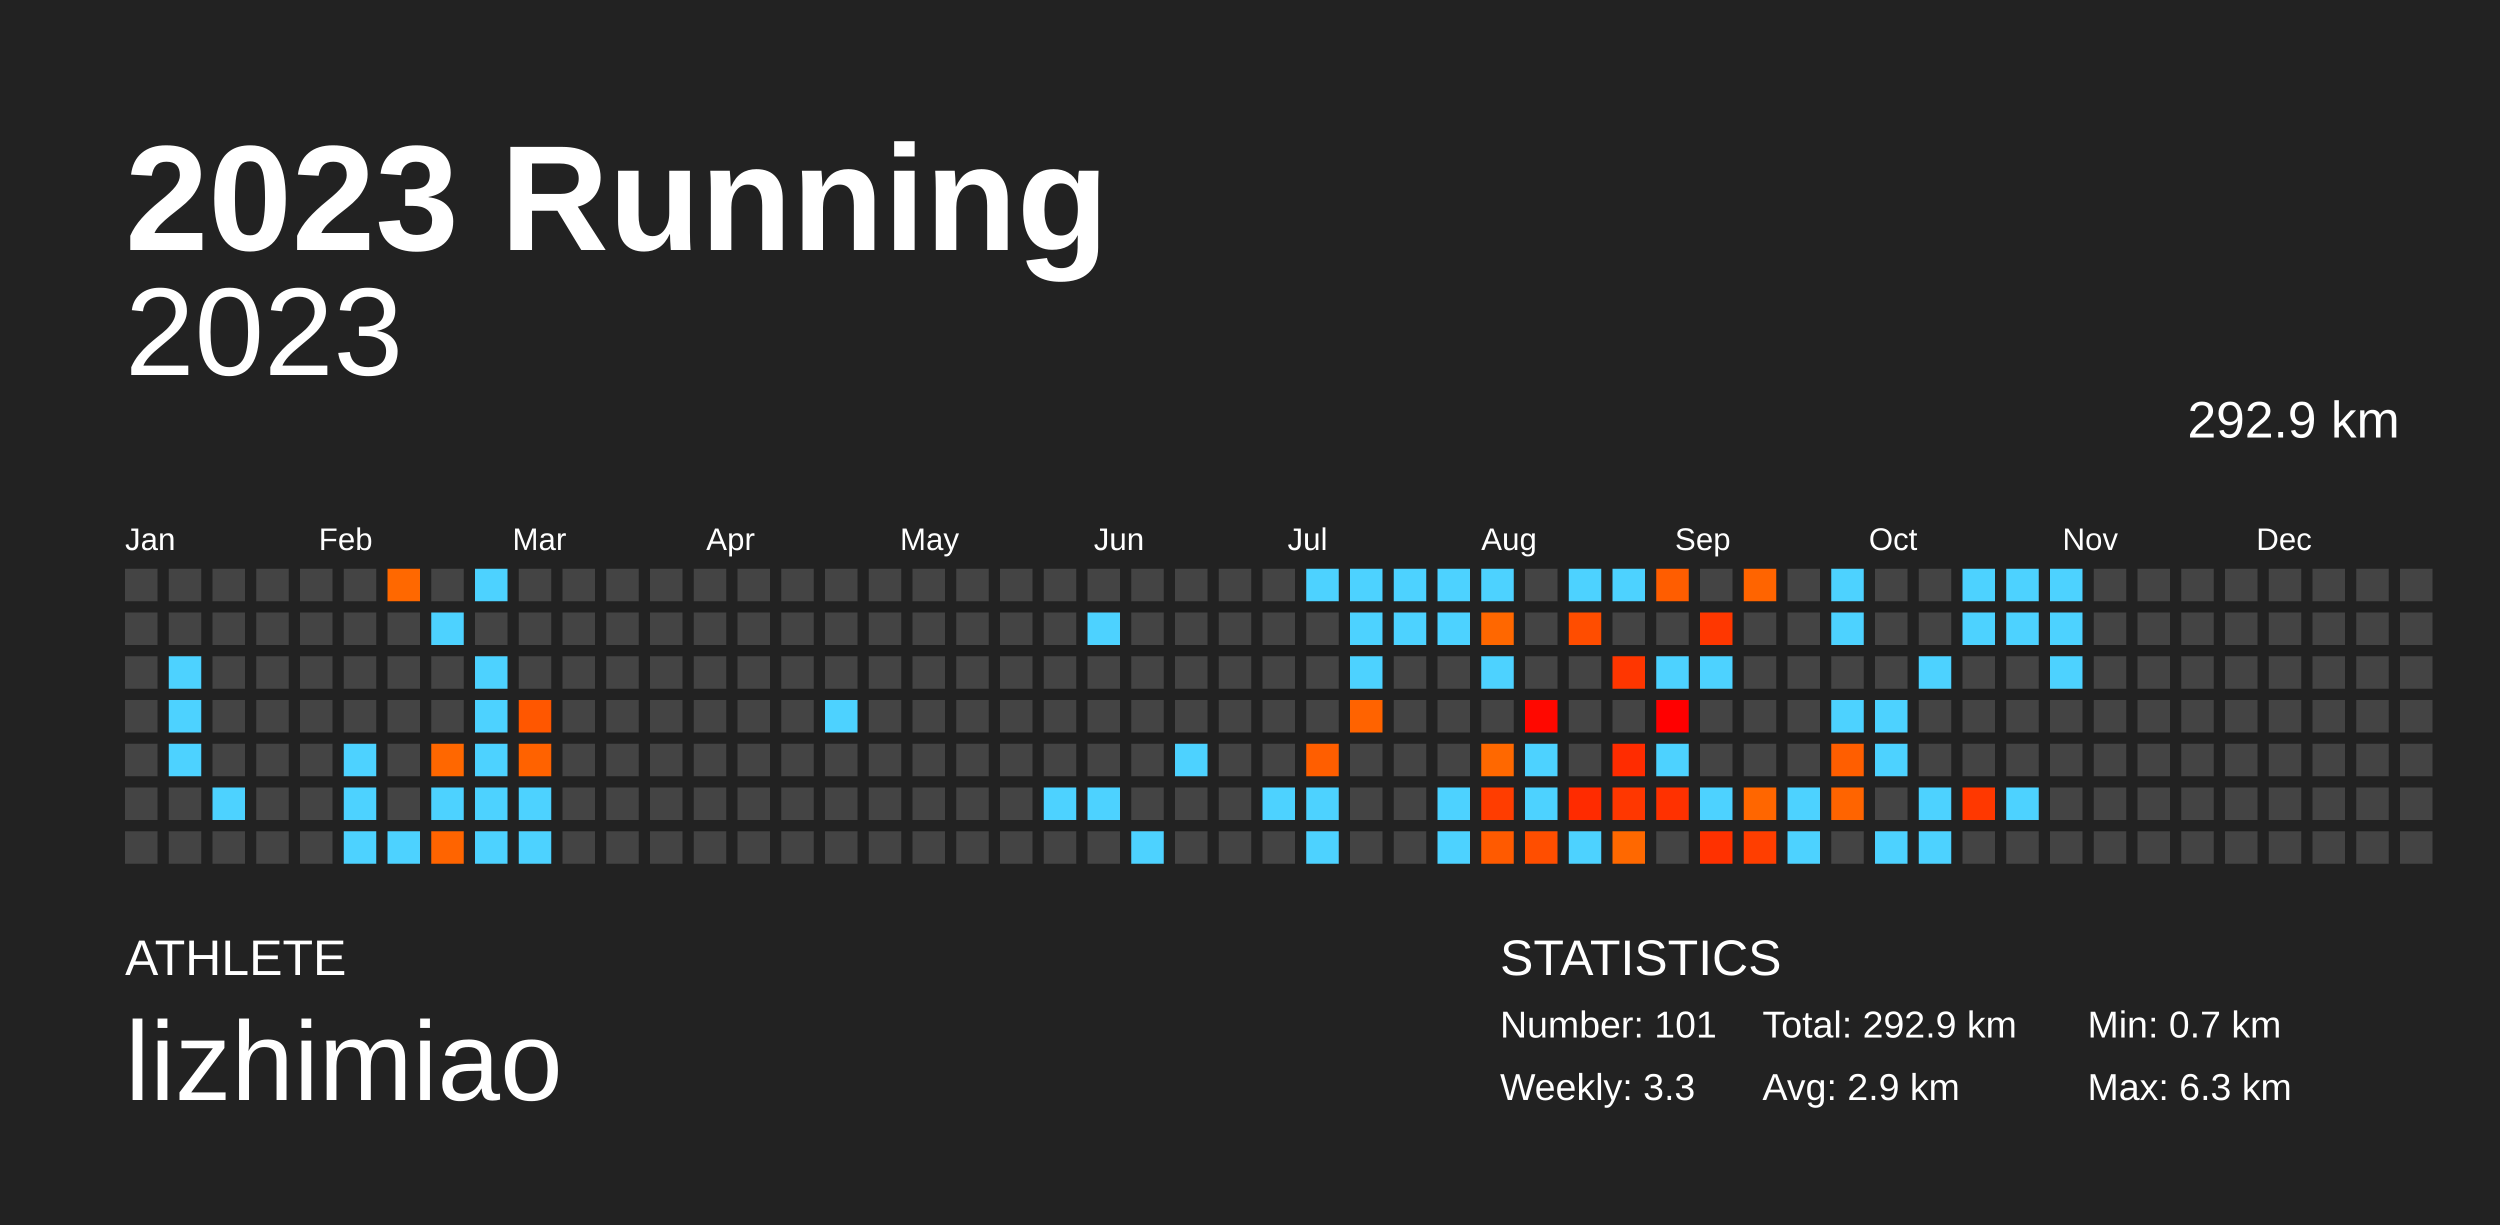
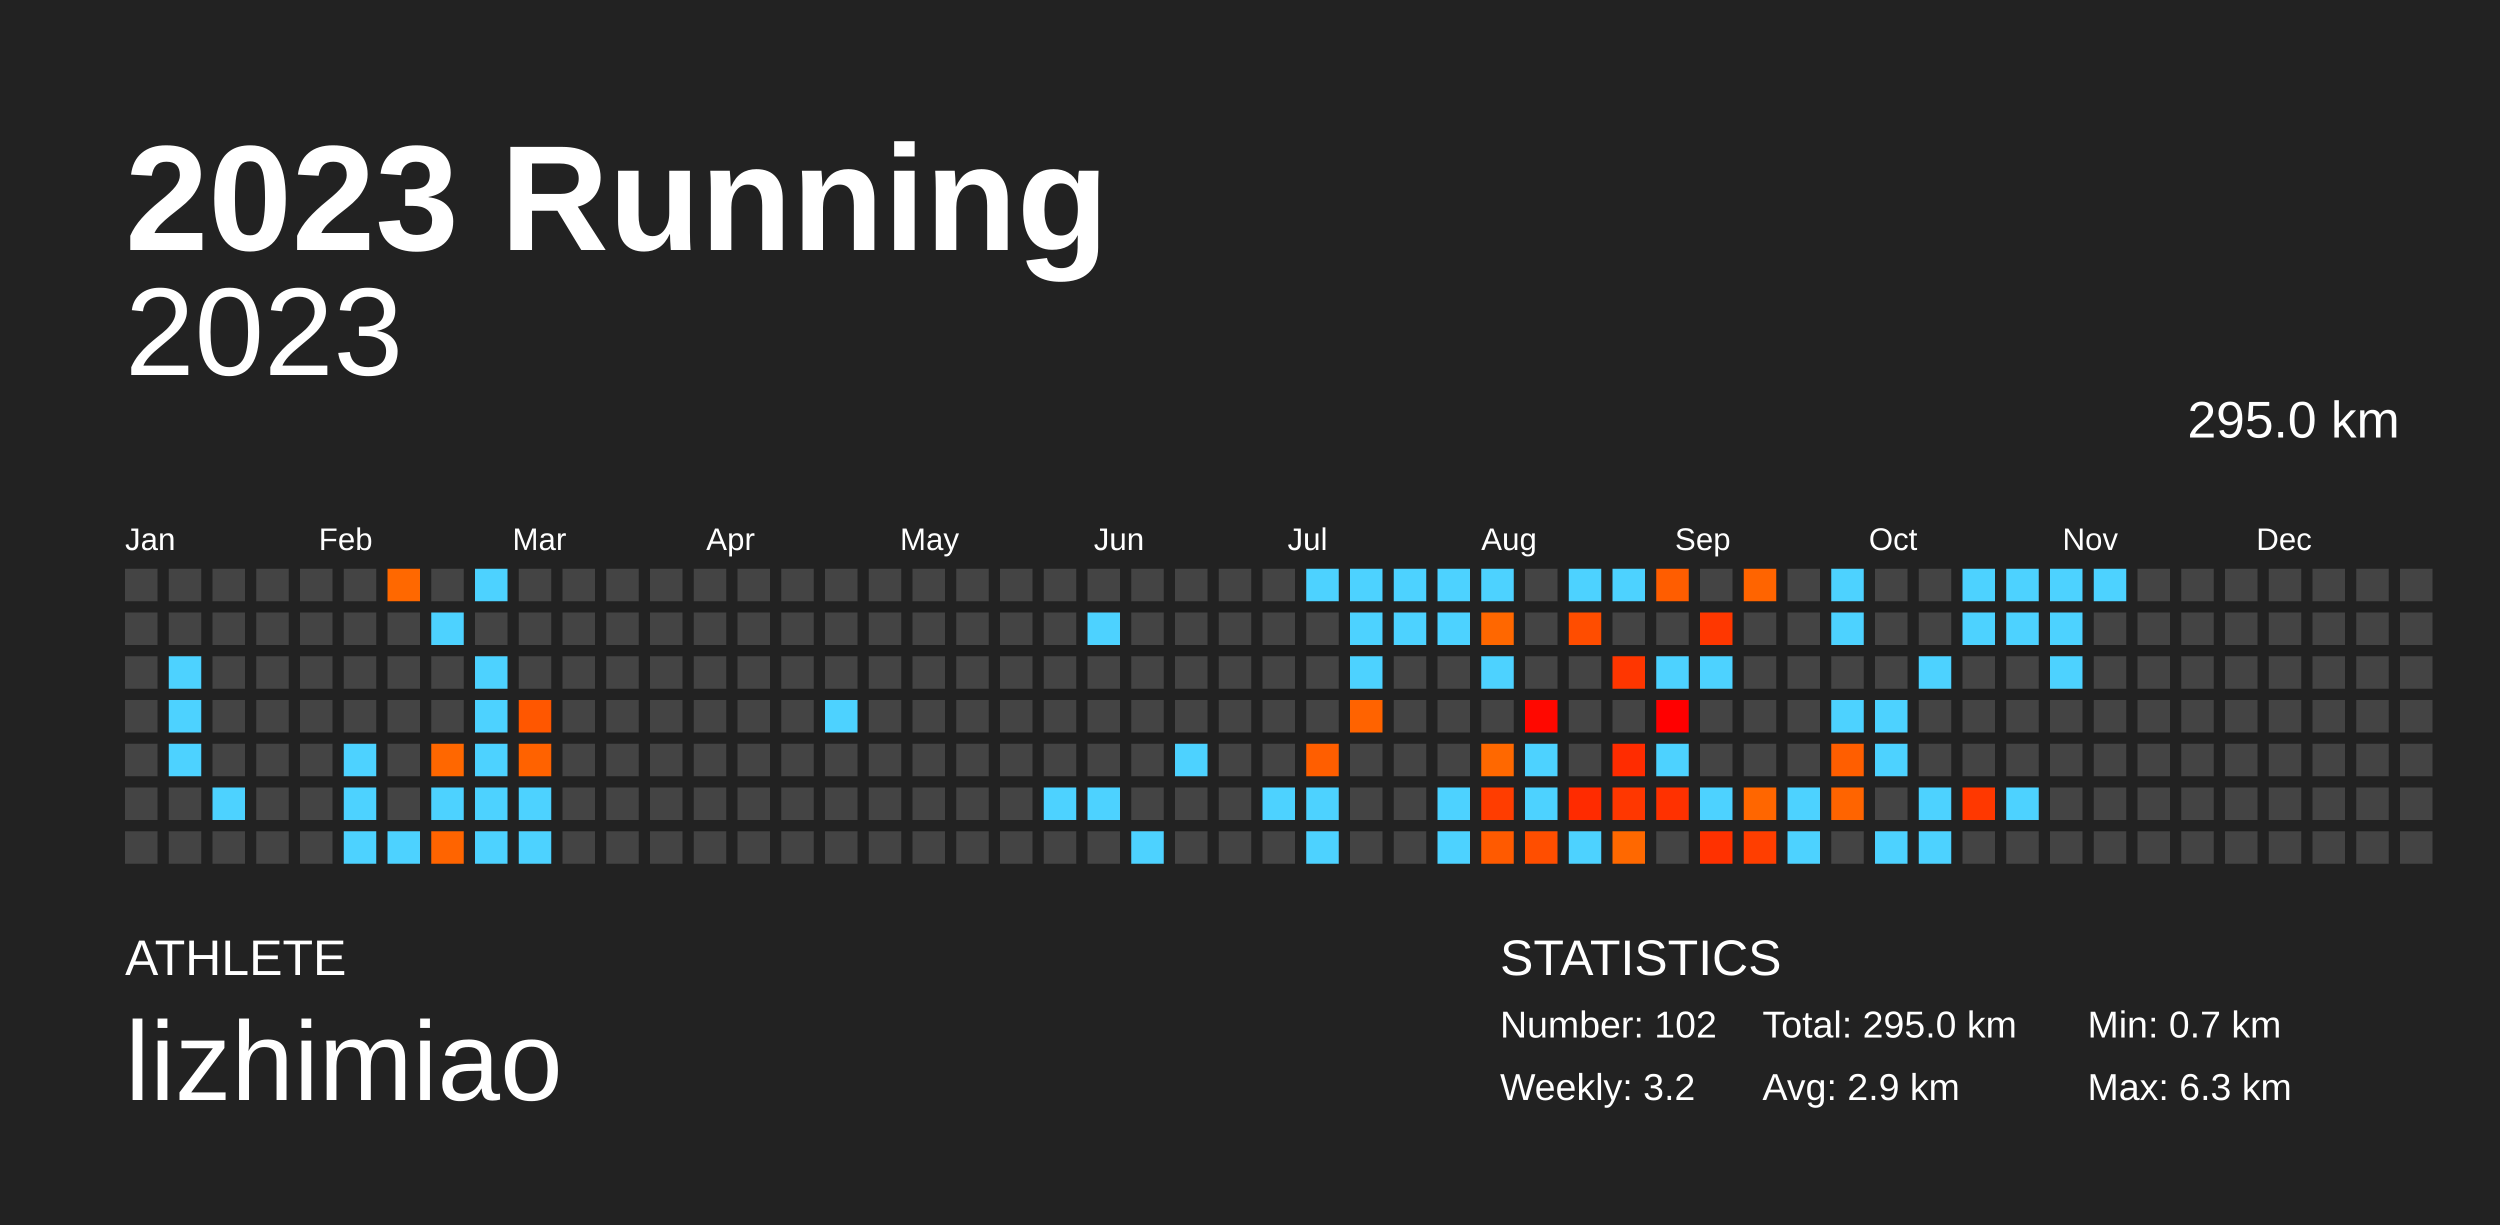
<svg xmlns="http://www.w3.org/2000/svg" baseProfile="full" height="98mm" version="1.1" viewBox="0,0,200,98" width="200mm">
  <defs />
  <rect fill="#222222" height="98" width="200" x="0" y="0" />
  <text fill="#FFFFFF" style="font-size:12px; font-family:Arial; font-weight:bold;" x="10" y="20">2023 Running</text>
  <text fill="#FFFFFF" style="font-size:4px; font-family:Arial" x="10" y="78">ATHLETE</text>
  <text fill="#FFFFFF" style="font-size:9px; font-family:Arial" x="10" y="88">lizhimiao</text>
  <text fill="#FFFFFF" style="font-size:4px; font-family:Arial" x="120" y="78">STATISTICS</text>
-   <text fill="#FFFFFF" style="font-size:3px; font-family:Arial" x="120" y="83">Number: 101</text>
-   <text fill="#FFFFFF" style="font-size:3px; font-family:Arial" x="120" y="88">Weekly: 3.3</text>
-   <text fill="#FFFFFF" style="font-size:3px; font-family:Arial" x="141" y="83">Total: 292.9 km</text>
+   <text fill="#FFFFFF" style="font-size:3px; font-family:Arial" x="120" y="83">Number: 102</text>
+   <text fill="#FFFFFF" style="font-size:3px; font-family:Arial" x="120" y="88">Weekly: 3.2</text>
+   <text fill="#FFFFFF" style="font-size:3px; font-family:Arial" x="141" y="83">Total: 295.0 km</text>
  <text fill="#FFFFFF" style="font-size:3px; font-family:Arial" x="141" y="88">Avg: 2.9 km</text>
  <text fill="#FFFFFF" style="font-size:3px; font-family:Arial" x="167" y="83">Min: 0.7 km</text>
  <text fill="#FFFFFF" style="font-size:3px; font-family:Arial" x="167" y="88">Max: 6.3 km</text>
  <text alignment-baseline="hanging" fill="#FFFFFF" style="font-size:10.0px; font-family:Arial;" x="10" y="30">2023</text>
-   <text alignment-baseline="hanging" fill="#FFFFFF" style="font-size:4.125px; font-family:Arial;" x="175" y="35">292.9 km</text>
+   <text alignment-baseline="hanging" fill="#FFFFFF" style="font-size:4.125px; font-family:Arial;" x="175" y="35">295.0 km</text>
  <text fill="#FFFFFF" style="font-size:2.5px; font-family:Arial" x="10.0" y="44">Jan</text>
  <text fill="#FFFFFF" style="font-size:2.5px; font-family:Arial" x="25.5" y="44">Feb</text>
  <text fill="#FFFFFF" style="font-size:2.5px; font-family:Arial" x="41.0" y="44">Mar</text>
  <text fill="#FFFFFF" style="font-size:2.5px; font-family:Arial" x="56.5" y="44">Apr</text>
  <text fill="#FFFFFF" style="font-size:2.5px; font-family:Arial" x="72.0" y="44">May</text>
  <text fill="#FFFFFF" style="font-size:2.5px; font-family:Arial" x="87.5" y="44">Jun</text>
  <text fill="#FFFFFF" style="font-size:2.5px; font-family:Arial" x="103.0" y="44">Jul</text>
  <text fill="#FFFFFF" style="font-size:2.5px; font-family:Arial" x="118.5" y="44">Aug</text>
  <text fill="#FFFFFF" style="font-size:2.5px; font-family:Arial" x="134.0" y="44">Sep</text>
  <text fill="#FFFFFF" style="font-size:2.5px; font-family:Arial" x="149.5" y="44">Oct</text>
  <text fill="#FFFFFF" style="font-size:2.5px; font-family:Arial" x="165.0" y="44">Nov</text>
  <text fill="#FFFFFF" style="font-size:2.5px; font-family:Arial" x="180.5" y="44">Dec</text>
  <rect fill="#444444" height="2.6" width="2.6" x="10.0" y="45.5" />
  <rect fill="#444444" height="2.6" width="2.6" x="10.0" y="49.0" />
  <rect fill="#444444" height="2.6" width="2.6" x="10.0" y="52.5" />
  <rect fill="#444444" height="2.6" width="2.6" x="10.0" y="56.0" />
  <rect fill="#444444" height="2.6" width="2.6" x="10.0" y="59.5" />
  <rect fill="#444444" height="2.6" width="2.6" x="10.0" y="63.0" />
  <rect fill="#444444" height="2.6" width="2.6" x="10.0" y="66.5" />
  <rect fill="#444444" height="2.6" width="2.6" x="13.5" y="45.5" />
  <rect fill="#444444" height="2.6" width="2.6" x="13.5" y="49.0" />
  <rect fill="#4dd2ff" height="2.6" width="2.6" x="13.5" y="52.5" />
  <rect fill="#4dd2ff" height="2.6" width="2.6" x="13.5" y="56.0" />
  <rect fill="#4dd2ff" height="2.6" width="2.6" x="13.5" y="59.5" />
  <rect fill="#444444" height="2.6" width="2.6" x="13.5" y="63.0" />
  <rect fill="#444444" height="2.6" width="2.6" x="13.5" y="66.5" />
  <rect fill="#444444" height="2.6" width="2.6" x="17.0" y="45.5" />
  <rect fill="#444444" height="2.6" width="2.6" x="17.0" y="49.0" />
  <rect fill="#444444" height="2.6" width="2.6" x="17.0" y="52.5" />
  <rect fill="#444444" height="2.6" width="2.6" x="17.0" y="56.0" />
  <rect fill="#444444" height="2.6" width="2.6" x="17.0" y="59.5" />
  <rect fill="#4dd2ff" height="2.6" width="2.6" x="17.0" y="63.0" />
  <rect fill="#444444" height="2.6" width="2.6" x="17.0" y="66.5" />
  <rect fill="#444444" height="2.6" width="2.6" x="20.5" y="45.5" />
  <rect fill="#444444" height="2.6" width="2.6" x="20.5" y="49.0" />
  <rect fill="#444444" height="2.6" width="2.6" x="20.5" y="52.5" />
  <rect fill="#444444" height="2.6" width="2.6" x="20.5" y="56.0" />
  <rect fill="#444444" height="2.6" width="2.6" x="20.5" y="59.5" />
  <rect fill="#444444" height="2.6" width="2.6" x="20.5" y="63.0" />
  <rect fill="#444444" height="2.6" width="2.6" x="20.5" y="66.5" />
  <rect fill="#444444" height="2.6" width="2.6" x="24.0" y="45.5" />
  <rect fill="#444444" height="2.6" width="2.6" x="24.0" y="49.0" />
  <rect fill="#444444" height="2.6" width="2.6" x="24.0" y="52.5" />
  <rect fill="#444444" height="2.6" width="2.6" x="24.0" y="56.0" />
  <rect fill="#444444" height="2.6" width="2.6" x="24.0" y="59.5" />
  <rect fill="#444444" height="2.6" width="2.6" x="24.0" y="63.0" />
  <rect fill="#444444" height="2.6" width="2.6" x="24.0" y="66.5" />
  <rect fill="#444444" height="2.6" width="2.6" x="27.5" y="45.5" />
  <rect fill="#444444" height="2.6" width="2.6" x="27.5" y="49.0" />
  <rect fill="#444444" height="2.6" width="2.6" x="27.5" y="52.5" />
  <rect fill="#444444" height="2.6" width="2.6" x="27.5" y="56.0" />
  <rect fill="#4dd2ff" height="2.6" width="2.6" x="27.5" y="59.5" />
  <rect fill="#4dd2ff" height="2.6" width="2.6" x="27.5" y="63.0" />
  <rect fill="#4dd2ff" height="2.6" width="2.6" x="27.5" y="66.5" />
  <rect fill="#ff6800" height="2.6" width="2.6" x="31.0" y="45.5" />
  <rect fill="#444444" height="2.6" width="2.6" x="31.0" y="49.0" />
  <rect fill="#444444" height="2.6" width="2.6" x="31.0" y="52.5" />
  <rect fill="#444444" height="2.6" width="2.6" x="31.0" y="56.0" />
  <rect fill="#444444" height="2.6" width="2.6" x="31.0" y="59.5" />
  <rect fill="#444444" height="2.6" width="2.6" x="31.0" y="63.0" />
  <rect fill="#4dd2ff" height="2.6" width="2.6" x="31.0" y="66.5" />
  <rect fill="#444444" height="2.6" width="2.6" x="34.5" y="45.5" />
  <rect fill="#4dd2ff" height="2.6" width="2.6" x="34.5" y="49.0" />
  <rect fill="#444444" height="2.6" width="2.6" x="34.5" y="52.5" />
  <rect fill="#444444" height="2.6" width="2.6" x="34.5" y="56.0" />
  <rect fill="#ff6700" height="2.6" width="2.6" x="34.5" y="59.5" />
  <rect fill="#4dd2ff" height="2.6" width="2.6" x="34.5" y="63.0" />
  <rect fill="#ff6400" height="2.6" width="2.6" x="34.5" y="66.5" />
  <rect fill="#4dd2ff" height="2.6" width="2.6" x="38.0" y="45.5" />
  <rect fill="#444444" height="2.6" width="2.6" x="38.0" y="49.0" />
  <rect fill="#4dd2ff" height="2.6" width="2.6" x="38.0" y="52.5" />
  <rect fill="#4dd2ff" height="2.6" width="2.6" x="38.0" y="56.0" />
  <rect fill="#4dd2ff" height="2.6" width="2.6" x="38.0" y="59.5" />
  <rect fill="#4dd2ff" height="2.6" width="2.6" x="38.0" y="63.0" />
  <rect fill="#4dd2ff" height="2.6" width="2.6" x="38.0" y="66.5" />
  <rect fill="#444444" height="2.6" width="2.6" x="41.5" y="45.5" />
  <rect fill="#444444" height="2.6" width="2.6" x="41.5" y="49.0" />
  <rect fill="#444444" height="2.6" width="2.6" x="41.5" y="52.5" />
  <rect fill="#ff5700" height="2.6" width="2.6" x="41.5" y="56.0" />
  <rect fill="#ff6200" height="2.6" width="2.6" x="41.5" y="59.5" />
  <rect fill="#4dd2ff" height="2.6" width="2.6" x="41.5" y="63.0" />
  <rect fill="#4dd2ff" height="2.6" width="2.6" x="41.5" y="66.5" />
  <rect fill="#444444" height="2.6" width="2.6" x="45.0" y="45.5" />
  <rect fill="#444444" height="2.6" width="2.6" x="45.0" y="49.0" />
  <rect fill="#444444" height="2.6" width="2.6" x="45.0" y="52.5" />
  <rect fill="#444444" height="2.6" width="2.6" x="45.0" y="56.0" />
  <rect fill="#444444" height="2.6" width="2.6" x="45.0" y="59.5" />
  <rect fill="#444444" height="2.6" width="2.6" x="45.0" y="63.0" />
  <rect fill="#444444" height="2.6" width="2.6" x="45.0" y="66.5" />
  <rect fill="#444444" height="2.6" width="2.6" x="48.5" y="45.5" />
  <rect fill="#444444" height="2.6" width="2.6" x="48.5" y="49.0" />
  <rect fill="#444444" height="2.6" width="2.6" x="48.5" y="52.5" />
  <rect fill="#444444" height="2.6" width="2.6" x="48.5" y="56.0" />
  <rect fill="#444444" height="2.6" width="2.6" x="48.5" y="59.5" />
  <rect fill="#444444" height="2.6" width="2.6" x="48.5" y="63.0" />
  <rect fill="#444444" height="2.6" width="2.6" x="48.5" y="66.5" />
  <rect fill="#444444" height="2.6" width="2.6" x="52.0" y="45.5" />
  <rect fill="#444444" height="2.6" width="2.6" x="52.0" y="49.0" />
  <rect fill="#444444" height="2.6" width="2.6" x="52.0" y="52.5" />
  <rect fill="#444444" height="2.6" width="2.6" x="52.0" y="56.0" />
  <rect fill="#444444" height="2.6" width="2.6" x="52.0" y="59.5" />
  <rect fill="#444444" height="2.6" width="2.6" x="52.0" y="63.0" />
  <rect fill="#444444" height="2.6" width="2.6" x="52.0" y="66.5" />
  <rect fill="#444444" height="2.6" width="2.6" x="55.5" y="45.5" />
  <rect fill="#444444" height="2.6" width="2.6" x="55.5" y="49.0" />
  <rect fill="#444444" height="2.6" width="2.6" x="55.5" y="52.5" />
  <rect fill="#444444" height="2.6" width="2.6" x="55.5" y="56.0" />
  <rect fill="#444444" height="2.6" width="2.6" x="55.5" y="59.5" />
  <rect fill="#444444" height="2.6" width="2.6" x="55.5" y="63.0" />
  <rect fill="#444444" height="2.6" width="2.6" x="55.5" y="66.5" />
  <rect fill="#444444" height="2.6" width="2.6" x="59.0" y="45.5" />
  <rect fill="#444444" height="2.6" width="2.6" x="59.0" y="49.0" />
  <rect fill="#444444" height="2.6" width="2.6" x="59.0" y="52.5" />
  <rect fill="#444444" height="2.6" width="2.6" x="59.0" y="56.0" />
  <rect fill="#444444" height="2.6" width="2.6" x="59.0" y="59.5" />
  <rect fill="#444444" height="2.6" width="2.6" x="59.0" y="63.0" />
  <rect fill="#444444" height="2.6" width="2.6" x="59.0" y="66.5" />
  <rect fill="#444444" height="2.6" width="2.6" x="62.5" y="45.5" />
  <rect fill="#444444" height="2.6" width="2.6" x="62.5" y="49.0" />
  <rect fill="#444444" height="2.6" width="2.6" x="62.5" y="52.5" />
  <rect fill="#444444" height="2.6" width="2.6" x="62.5" y="56.0" />
  <rect fill="#444444" height="2.6" width="2.6" x="62.5" y="59.5" />
  <rect fill="#444444" height="2.6" width="2.6" x="62.5" y="63.0" />
  <rect fill="#444444" height="2.6" width="2.6" x="62.5" y="66.5" />
  <rect fill="#444444" height="2.6" width="2.6" x="66.0" y="45.5" />
  <rect fill="#444444" height="2.6" width="2.6" x="66.0" y="49.0" />
  <rect fill="#444444" height="2.6" width="2.6" x="66.0" y="52.5" />
  <rect fill="#4dd2ff" height="2.6" width="2.6" x="66.0" y="56.0" />
  <rect fill="#444444" height="2.6" width="2.6" x="66.0" y="59.5" />
  <rect fill="#444444" height="2.6" width="2.6" x="66.0" y="63.0" />
  <rect fill="#444444" height="2.6" width="2.6" x="66.0" y="66.5" />
  <rect fill="#444444" height="2.6" width="2.6" x="69.5" y="45.5" />
  <rect fill="#444444" height="2.6" width="2.6" x="69.5" y="49.0" />
  <rect fill="#444444" height="2.6" width="2.6" x="69.5" y="52.5" />
  <rect fill="#444444" height="2.6" width="2.6" x="69.5" y="56.0" />
  <rect fill="#444444" height="2.6" width="2.6" x="69.5" y="59.5" />
  <rect fill="#444444" height="2.6" width="2.6" x="69.5" y="63.0" />
  <rect fill="#444444" height="2.6" width="2.6" x="69.5" y="66.5" />
  <rect fill="#444444" height="2.6" width="2.6" x="73.0" y="45.5" />
  <rect fill="#444444" height="2.6" width="2.6" x="73.0" y="49.0" />
  <rect fill="#444444" height="2.6" width="2.6" x="73.0" y="52.5" />
  <rect fill="#444444" height="2.6" width="2.6" x="73.0" y="56.0" />
  <rect fill="#444444" height="2.6" width="2.6" x="73.0" y="59.5" />
  <rect fill="#444444" height="2.6" width="2.6" x="73.0" y="63.0" />
  <rect fill="#444444" height="2.6" width="2.6" x="73.0" y="66.5" />
  <rect fill="#444444" height="2.6" width="2.6" x="76.5" y="45.5" />
  <rect fill="#444444" height="2.6" width="2.6" x="76.5" y="49.0" />
  <rect fill="#444444" height="2.6" width="2.6" x="76.5" y="52.5" />
  <rect fill="#444444" height="2.6" width="2.6" x="76.5" y="56.0" />
  <rect fill="#444444" height="2.6" width="2.6" x="76.5" y="59.5" />
  <rect fill="#444444" height="2.6" width="2.6" x="76.5" y="63.0" />
  <rect fill="#444444" height="2.6" width="2.6" x="76.5" y="66.5" />
  <rect fill="#444444" height="2.6" width="2.6" x="80.0" y="45.5" />
  <rect fill="#444444" height="2.6" width="2.6" x="80.0" y="49.0" />
  <rect fill="#444444" height="2.6" width="2.6" x="80.0" y="52.5" />
  <rect fill="#444444" height="2.6" width="2.6" x="80.0" y="56.0" />
  <rect fill="#444444" height="2.6" width="2.6" x="80.0" y="59.5" />
  <rect fill="#444444" height="2.6" width="2.6" x="80.0" y="63.0" />
  <rect fill="#444444" height="2.6" width="2.6" x="80.0" y="66.5" />
  <rect fill="#444444" height="2.6" width="2.6" x="83.5" y="45.5" />
  <rect fill="#444444" height="2.6" width="2.6" x="83.5" y="49.0" />
  <rect fill="#444444" height="2.6" width="2.6" x="83.5" y="52.5" />
  <rect fill="#444444" height="2.6" width="2.6" x="83.5" y="56.0" />
  <rect fill="#444444" height="2.6" width="2.6" x="83.5" y="59.5" />
  <rect fill="#4dd2ff" height="2.6" width="2.6" x="83.5" y="63.0" />
  <rect fill="#444444" height="2.6" width="2.6" x="83.5" y="66.5" />
  <rect fill="#444444" height="2.6" width="2.6" x="87.0" y="45.5" />
  <rect fill="#4dd2ff" height="2.6" width="2.6" x="87.0" y="49.0" />
  <rect fill="#444444" height="2.6" width="2.6" x="87.0" y="52.5" />
  <rect fill="#444444" height="2.6" width="2.6" x="87.0" y="56.0" />
  <rect fill="#444444" height="2.6" width="2.6" x="87.0" y="59.5" />
  <rect fill="#4dd2ff" height="2.6" width="2.6" x="87.0" y="63.0" />
  <rect fill="#444444" height="2.6" width="2.6" x="87.0" y="66.5" />
  <rect fill="#444444" height="2.6" width="2.6" x="90.5" y="45.5" />
  <rect fill="#444444" height="2.6" width="2.6" x="90.5" y="49.0" />
  <rect fill="#444444" height="2.6" width="2.6" x="90.5" y="52.5" />
  <rect fill="#444444" height="2.6" width="2.6" x="90.5" y="56.0" />
  <rect fill="#444444" height="2.6" width="2.6" x="90.5" y="59.5" />
  <rect fill="#444444" height="2.6" width="2.6" x="90.5" y="63.0" />
  <rect fill="#4dd2ff" height="2.6" width="2.6" x="90.5" y="66.5" />
  <rect fill="#444444" height="2.6" width="2.6" x="94.0" y="45.5" />
  <rect fill="#444444" height="2.6" width="2.6" x="94.0" y="49.0" />
  <rect fill="#444444" height="2.6" width="2.6" x="94.0" y="52.5" />
  <rect fill="#444444" height="2.6" width="2.6" x="94.0" y="56.0" />
  <rect fill="#4dd2ff" height="2.6" width="2.6" x="94.0" y="59.5" />
  <rect fill="#444444" height="2.6" width="2.6" x="94.0" y="63.0" />
  <rect fill="#444444" height="2.6" width="2.6" x="94.0" y="66.5" />
  <rect fill="#444444" height="2.6" width="2.6" x="97.5" y="45.5" />
  <rect fill="#444444" height="2.6" width="2.6" x="97.5" y="49.0" />
  <rect fill="#444444" height="2.6" width="2.6" x="97.5" y="52.5" />
  <rect fill="#444444" height="2.6" width="2.6" x="97.5" y="56.0" />
  <rect fill="#444444" height="2.6" width="2.6" x="97.5" y="59.5" />
  <rect fill="#444444" height="2.6" width="2.6" x="97.5" y="63.0" />
  <rect fill="#444444" height="2.6" width="2.6" x="97.5" y="66.5" />
  <rect fill="#444444" height="2.6" width="2.6" x="101.0" y="45.5" />
  <rect fill="#444444" height="2.6" width="2.6" x="101.0" y="49.0" />
  <rect fill="#444444" height="2.6" width="2.6" x="101.0" y="52.5" />
  <rect fill="#444444" height="2.6" width="2.6" x="101.0" y="56.0" />
  <rect fill="#444444" height="2.6" width="2.6" x="101.0" y="59.5" />
  <rect fill="#4dd2ff" height="2.6" width="2.6" x="101.0" y="63.0" />
  <rect fill="#444444" height="2.6" width="2.6" x="101.0" y="66.5" />
  <rect fill="#4dd2ff" height="2.6" width="2.6" x="104.5" y="45.5" />
  <rect fill="#444444" height="2.6" width="2.6" x="104.5" y="49.0" />
  <rect fill="#444444" height="2.6" width="2.6" x="104.5" y="52.5" />
  <rect fill="#444444" height="2.6" width="2.6" x="104.5" y="56.0" />
  <rect fill="#ff5e00" height="2.6" width="2.6" x="104.5" y="59.5" />
  <rect fill="#4dd2ff" height="2.6" width="2.6" x="104.5" y="63.0" />
  <rect fill="#4dd2ff" height="2.6" width="2.6" x="104.5" y="66.5" />
  <rect fill="#4dd2ff" height="2.6" width="2.6" x="108.0" y="45.5" />
  <rect fill="#4dd2ff" height="2.6" width="2.6" x="108.0" y="49.0" />
  <rect fill="#4dd2ff" height="2.6" width="2.6" x="108.0" y="52.5" />
  <rect fill="#ff6300" height="2.6" width="2.6" x="108.0" y="56.0" />
  <rect fill="#444444" height="2.6" width="2.6" x="108.0" y="59.5" />
  <rect fill="#444444" height="2.6" width="2.6" x="108.0" y="63.0" />
  <rect fill="#444444" height="2.6" width="2.6" x="108.0" y="66.5" />
  <rect fill="#4dd2ff" height="2.6" width="2.6" x="111.5" y="45.5" />
  <rect fill="#4dd2ff" height="2.6" width="2.6" x="111.5" y="49.0" />
  <rect fill="#444444" height="2.6" width="2.6" x="111.5" y="52.5" />
  <rect fill="#444444" height="2.6" width="2.6" x="111.5" y="56.0" />
  <rect fill="#444444" height="2.6" width="2.6" x="111.5" y="59.5" />
  <rect fill="#444444" height="2.6" width="2.6" x="111.5" y="63.0" />
  <rect fill="#444444" height="2.6" width="2.6" x="111.5" y="66.5" />
  <rect fill="#4dd2ff" height="2.6" width="2.6" x="115.0" y="45.5" />
  <rect fill="#4dd2ff" height="2.6" width="2.6" x="115.0" y="49.0" />
  <rect fill="#444444" height="2.6" width="2.6" x="115.0" y="52.5" />
  <rect fill="#444444" height="2.6" width="2.6" x="115.0" y="56.0" />
  <rect fill="#444444" height="2.6" width="2.6" x="115.0" y="59.5" />
  <rect fill="#4dd2ff" height="2.6" width="2.6" x="115.0" y="63.0" />
  <rect fill="#4dd2ff" height="2.6" width="2.6" x="115.0" y="66.5" />
  <rect fill="#4dd2ff" height="2.6" width="2.6" x="118.5" y="45.5" />
  <rect fill="#ff6700" height="2.6" width="2.6" x="118.5" y="49.0" />
  <rect fill="#4dd2ff" height="2.6" width="2.6" x="118.5" y="52.5" />
  <rect fill="#444444" height="2.6" width="2.6" x="118.5" y="56.0" />
  <rect fill="#ff6800" height="2.6" width="2.6" x="118.5" y="59.5" />
  <rect fill="#ff3d00" height="2.6" width="2.6" x="118.5" y="63.0" />
  <rect fill="#ff5a00" height="2.6" width="2.6" x="118.5" y="66.5" />
  <rect fill="#444444" height="2.6" width="2.6" x="122.0" y="45.5" />
  <rect fill="#444444" height="2.6" width="2.6" x="122.0" y="49.0" />
  <rect fill="#444444" height="2.6" width="2.6" x="122.0" y="52.5" />
  <rect fill="#ff0800" height="2.6" width="2.6" x="122.0" y="56.0" />
  <rect fill="#4dd2ff" height="2.6" width="2.6" x="122.0" y="59.5" />
  <rect fill="#4dd2ff" height="2.6" width="2.6" x="122.0" y="63.0" />
  <rect fill="#ff4e00" height="2.6" width="2.6" x="122.0" y="66.5" />
  <rect fill="#4dd2ff" height="2.6" width="2.6" x="125.5" y="45.5" />
  <rect fill="#ff4d00" height="2.6" width="2.6" x="125.5" y="49.0" />
  <rect fill="#444444" height="2.6" width="2.6" x="125.5" y="52.5" />
  <rect fill="#444444" height="2.6" width="2.6" x="125.5" y="56.0" />
  <rect fill="#444444" height="2.6" width="2.6" x="125.5" y="59.5" />
  <rect fill="#ff2b00" height="2.6" width="2.6" x="125.5" y="63.0" />
  <rect fill="#4dd2ff" height="2.6" width="2.6" x="125.5" y="66.5" />
  <rect fill="#4dd2ff" height="2.6" width="2.6" x="129.0" y="45.5" />
  <rect fill="#444444" height="2.6" width="2.6" x="129.0" y="49.0" />
  <rect fill="#ff3600" height="2.6" width="2.6" x="129.0" y="52.5" />
  <rect fill="#444444" height="2.6" width="2.6" x="129.0" y="56.0" />
  <rect fill="#ff2c00" height="2.6" width="2.6" x="129.0" y="59.5" />
  <rect fill="#ff3700" height="2.6" width="2.6" x="129.0" y="63.0" />
  <rect fill="#ff6800" height="2.6" width="2.6" x="129.0" y="66.5" />
  <rect fill="#ff5d00" height="2.6" width="2.6" x="132.5" y="45.5" />
  <rect fill="#444444" height="2.6" width="2.6" x="132.5" y="49.0" />
  <rect fill="#4dd2ff" height="2.6" width="2.6" x="132.5" y="52.5" />
  <rect fill="#ff0000" height="2.6" width="2.6" x="132.5" y="56.0" />
  <rect fill="#4dd2ff" height="2.6" width="2.6" x="132.5" y="59.5" />
  <rect fill="#ff3100" height="2.6" width="2.6" x="132.5" y="63.0" />
  <rect fill="#444444" height="2.6" width="2.6" x="132.5" y="66.5" />
  <rect fill="#444444" height="2.6" width="2.6" x="136.0" y="45.5" />
  <rect fill="#ff3700" height="2.6" width="2.6" x="136.0" y="49.0" />
  <rect fill="#4dd2ff" height="2.6" width="2.6" x="136.0" y="52.5" />
  <rect fill="#444444" height="2.6" width="2.6" x="136.0" y="56.0" />
  <rect fill="#444444" height="2.6" width="2.6" x="136.0" y="59.5" />
  <rect fill="#4dd2ff" height="2.6" width="2.6" x="136.0" y="63.0" />
  <rect fill="#ff3100" height="2.6" width="2.6" x="136.0" y="66.5" />
  <rect fill="#ff6400" height="2.6" width="2.6" x="139.5" y="45.5" />
  <rect fill="#444444" height="2.6" width="2.6" x="139.5" y="49.0" />
  <rect fill="#444444" height="2.6" width="2.6" x="139.5" y="52.5" />
  <rect fill="#444444" height="2.6" width="2.6" x="139.5" y="56.0" />
  <rect fill="#444444" height="2.6" width="2.6" x="139.5" y="59.5" />
  <rect fill="#ff6600" height="2.6" width="2.6" x="139.5" y="63.0" />
  <rect fill="#ff3e00" height="2.6" width="2.6" x="139.5" y="66.5" />
  <rect fill="#444444" height="2.6" width="2.6" x="143.0" y="45.5" />
  <rect fill="#444444" height="2.6" width="2.6" x="143.0" y="49.0" />
  <rect fill="#444444" height="2.6" width="2.6" x="143.0" y="52.5" />
  <rect fill="#444444" height="2.6" width="2.6" x="143.0" y="56.0" />
  <rect fill="#444444" height="2.6" width="2.6" x="143.0" y="59.5" />
  <rect fill="#4dd2ff" height="2.6" width="2.6" x="143.0" y="63.0" />
  <rect fill="#4dd2ff" height="2.6" width="2.6" x="143.0" y="66.5" />
  <rect fill="#4dd2ff" height="2.6" width="2.6" x="146.5" y="45.5" />
  <rect fill="#4dd2ff" height="2.6" width="2.6" x="146.5" y="49.0" />
  <rect fill="#444444" height="2.6" width="2.6" x="146.5" y="52.5" />
  <rect fill="#4dd2ff" height="2.6" width="2.6" x="146.5" y="56.0" />
  <rect fill="#ff5e00" height="2.6" width="2.6" x="146.5" y="59.5" />
  <rect fill="#ff6400" height="2.6" width="2.6" x="146.5" y="63.0" />
  <rect fill="#444444" height="2.6" width="2.6" x="146.5" y="66.5" />
  <rect fill="#444444" height="2.6" width="2.6" x="150.0" y="45.5" />
  <rect fill="#444444" height="2.6" width="2.6" x="150.0" y="49.0" />
  <rect fill="#444444" height="2.6" width="2.6" x="150.0" y="52.5" />
  <rect fill="#4dd2ff" height="2.6" width="2.6" x="150.0" y="56.0" />
  <rect fill="#4dd2ff" height="2.6" width="2.6" x="150.0" y="59.5" />
  <rect fill="#444444" height="2.6" width="2.6" x="150.0" y="63.0" />
  <rect fill="#4dd2ff" height="2.6" width="2.6" x="150.0" y="66.5" />
  <rect fill="#444444" height="2.6" width="2.6" x="153.5" y="45.5" />
  <rect fill="#444444" height="2.6" width="2.6" x="153.5" y="49.0" />
  <rect fill="#4dd2ff" height="2.6" width="2.6" x="153.5" y="52.5" />
  <rect fill="#444444" height="2.6" width="2.6" x="153.5" y="56.0" />
  <rect fill="#444444" height="2.6" width="2.6" x="153.5" y="59.5" />
  <rect fill="#4dd2ff" height="2.6" width="2.6" x="153.5" y="63.0" />
  <rect fill="#4dd2ff" height="2.6" width="2.6" x="153.5" y="66.5" />
  <rect fill="#4dd2ff" height="2.6" width="2.6" x="157.0" y="45.5" />
  <rect fill="#4dd2ff" height="2.6" width="2.6" x="157.0" y="49.0" />
  <rect fill="#444444" height="2.6" width="2.6" x="157.0" y="52.5" />
  <rect fill="#444444" height="2.6" width="2.6" x="157.0" y="56.0" />
  <rect fill="#444444" height="2.6" width="2.6" x="157.0" y="59.5" />
  <rect fill="#ff3800" height="2.6" width="2.6" x="157.0" y="63.0" />
  <rect fill="#444444" height="2.6" width="2.6" x="157.0" y="66.5" />
  <rect fill="#4dd2ff" height="2.6" width="2.6" x="160.5" y="45.5" />
  <rect fill="#4dd2ff" height="2.6" width="2.6" x="160.5" y="49.0" />
  <rect fill="#444444" height="2.6" width="2.6" x="160.5" y="52.5" />
  <rect fill="#444444" height="2.6" width="2.6" x="160.5" y="56.0" />
  <rect fill="#444444" height="2.6" width="2.6" x="160.5" y="59.5" />
  <rect fill="#4dd2ff" height="2.6" width="2.6" x="160.5" y="63.0" />
  <rect fill="#444444" height="2.6" width="2.6" x="160.5" y="66.5" />
  <rect fill="#4dd2ff" height="2.6" width="2.6" x="164.0" y="45.5" />
  <rect fill="#4dd2ff" height="2.6" width="2.6" x="164.0" y="49.0" />
  <rect fill="#4dd2ff" height="2.6" width="2.6" x="164.0" y="52.5" />
  <rect fill="#444444" height="2.6" width="2.6" x="164.0" y="56.0" />
  <rect fill="#444444" height="2.6" width="2.6" x="164.0" y="59.5" />
  <rect fill="#444444" height="2.6" width="2.6" x="164.0" y="63.0" />
  <rect fill="#444444" height="2.6" width="2.6" x="164.0" y="66.5" />
-   <rect fill="#444444" height="2.6" width="2.6" x="167.5" y="45.5" />
+   <rect fill="#4dd2ff" height="2.6" width="2.6" x="167.5" y="45.5" />
  <rect fill="#444444" height="2.6" width="2.6" x="167.5" y="49.0" />
  <rect fill="#444444" height="2.6" width="2.6" x="167.5" y="52.5" />
  <rect fill="#444444" height="2.6" width="2.6" x="167.5" y="56.0" />
  <rect fill="#444444" height="2.6" width="2.6" x="167.5" y="59.5" />
  <rect fill="#444444" height="2.6" width="2.6" x="167.5" y="63.0" />
  <rect fill="#444444" height="2.6" width="2.6" x="167.5" y="66.5" />
  <rect fill="#444444" height="2.6" width="2.6" x="171.0" y="45.5" />
  <rect fill="#444444" height="2.6" width="2.6" x="171.0" y="49.0" />
  <rect fill="#444444" height="2.6" width="2.6" x="171.0" y="52.5" />
  <rect fill="#444444" height="2.6" width="2.6" x="171.0" y="56.0" />
  <rect fill="#444444" height="2.6" width="2.6" x="171.0" y="59.5" />
  <rect fill="#444444" height="2.6" width="2.6" x="171.0" y="63.0" />
  <rect fill="#444444" height="2.6" width="2.6" x="171.0" y="66.5" />
  <rect fill="#444444" height="2.6" width="2.6" x="174.5" y="45.5" />
  <rect fill="#444444" height="2.6" width="2.6" x="174.5" y="49.0" />
  <rect fill="#444444" height="2.6" width="2.6" x="174.5" y="52.5" />
  <rect fill="#444444" height="2.6" width="2.6" x="174.5" y="56.0" />
  <rect fill="#444444" height="2.6" width="2.6" x="174.5" y="59.5" />
  <rect fill="#444444" height="2.6" width="2.6" x="174.5" y="63.0" />
  <rect fill="#444444" height="2.6" width="2.6" x="174.5" y="66.5" />
  <rect fill="#444444" height="2.6" width="2.6" x="178.0" y="45.5" />
  <rect fill="#444444" height="2.6" width="2.6" x="178.0" y="49.0" />
  <rect fill="#444444" height="2.6" width="2.6" x="178.0" y="52.5" />
  <rect fill="#444444" height="2.6" width="2.6" x="178.0" y="56.0" />
  <rect fill="#444444" height="2.6" width="2.6" x="178.0" y="59.5" />
  <rect fill="#444444" height="2.6" width="2.6" x="178.0" y="63.0" />
  <rect fill="#444444" height="2.6" width="2.6" x="178.0" y="66.5" />
  <rect fill="#444444" height="2.6" width="2.6" x="181.5" y="45.5" />
  <rect fill="#444444" height="2.6" width="2.6" x="181.5" y="49.0" />
  <rect fill="#444444" height="2.6" width="2.6" x="181.5" y="52.5" />
  <rect fill="#444444" height="2.6" width="2.6" x="181.5" y="56.0" />
  <rect fill="#444444" height="2.6" width="2.6" x="181.5" y="59.5" />
  <rect fill="#444444" height="2.6" width="2.6" x="181.5" y="63.0" />
  <rect fill="#444444" height="2.6" width="2.6" x="181.5" y="66.5" />
  <rect fill="#444444" height="2.6" width="2.6" x="185.0" y="45.5" />
  <rect fill="#444444" height="2.6" width="2.6" x="185.0" y="49.0" />
  <rect fill="#444444" height="2.6" width="2.6" x="185.0" y="52.5" />
  <rect fill="#444444" height="2.6" width="2.6" x="185.0" y="56.0" />
  <rect fill="#444444" height="2.6" width="2.6" x="185.0" y="59.5" />
  <rect fill="#444444" height="2.6" width="2.6" x="185.0" y="63.0" />
  <rect fill="#444444" height="2.6" width="2.6" x="185.0" y="66.5" />
  <rect fill="#444444" height="2.6" width="2.6" x="188.5" y="45.5" />
  <rect fill="#444444" height="2.6" width="2.6" x="188.5" y="49.0" />
  <rect fill="#444444" height="2.6" width="2.6" x="188.5" y="52.5" />
  <rect fill="#444444" height="2.6" width="2.6" x="188.5" y="56.0" />
  <rect fill="#444444" height="2.6" width="2.6" x="188.5" y="59.5" />
  <rect fill="#444444" height="2.6" width="2.6" x="188.5" y="63.0" />
  <rect fill="#444444" height="2.6" width="2.6" x="188.5" y="66.5" />
  <rect fill="#444444" height="2.6" width="2.6" x="192.0" y="45.5" />
  <rect fill="#444444" height="2.6" width="2.6" x="192.0" y="49.0" />
  <rect fill="#444444" height="2.6" width="2.6" x="192.0" y="52.5" />
  <rect fill="#444444" height="2.6" width="2.6" x="192.0" y="56.0" />
  <rect fill="#444444" height="2.6" width="2.6" x="192.0" y="59.5" />
  <rect fill="#444444" height="2.6" width="2.6" x="192.0" y="63.0" />
  <rect fill="#444444" height="2.6" width="2.6" x="192.0" y="66.5" />
</svg>
